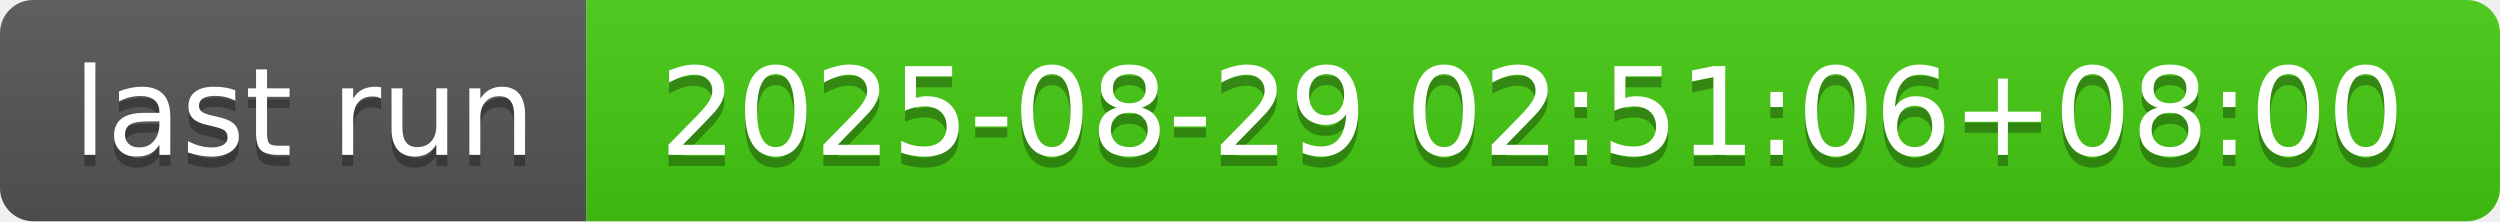
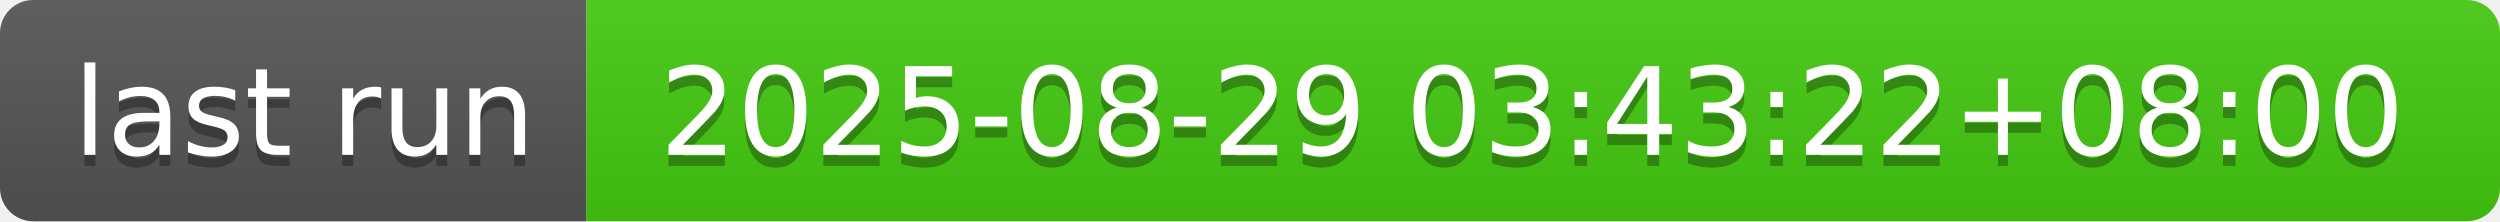
- <svg xmlns="http://www.w3.org/2000/svg" width="226" height="20" role="img" aria-label="last run: 2025-08-29 02:51:06+08:00">
+ <svg xmlns="http://www.w3.org/2000/svg" width="226" height="20" role="img" aria-label="last run: 2025-08-29 03:43:22+08:00">
  <linearGradient id="s" x2="0" y2="100%">
    <stop offset="0" stop-color="#bbb" stop-opacity=".1" />
    <stop offset="1" stop-opacity=".1" />
  </linearGradient>
  <clipPath id="r">
    <rect width="226" height="20" rx="3" fill="#fff" />
  </clipPath>
  <g clip-path="url(#r)">
    <rect width="53" height="20" fill="#555" />
    <rect x="53" width="173" height="20" fill="#4c1" />
    <rect width="226" height="20" fill="url(#s)" />
  </g>
  <g fill="#fff" text-anchor="middle" font-family="Verdana,Geneva,DejaVu Sans,sans-serif" text-rendering="geometricPrecision" font-size="110">
    <text aria-hidden="true" x="275" y="150" fill="#010101" fill-opacity=".3" transform="scale(.1)" textLength="430">last run</text>
    <text x="275" y="140" transform="scale(.1)" fill="#fff" textLength="430">last run</text>
-     <text aria-hidden="true" x="1385" y="150" fill="#010101" fill-opacity=".3" transform="scale(.1)" textLength="1630">2025-08-29 02:51:06+08:00</text>
-     <text x="1385" y="140" transform="scale(.1)" fill="#fff" textLength="1630">2025-08-29 02:51:06+08:00</text>
+     <text aria-hidden="true" x="1385" y="150" fill="#010101" fill-opacity=".3" transform="scale(.1)" textLength="1630">2025-08-29 03:43:22+08:00</text>
+     <text x="1385" y="140" transform="scale(.1)" fill="#fff" textLength="1630">2025-08-29 03:43:22+08:00</text>
  </g>
</svg>
